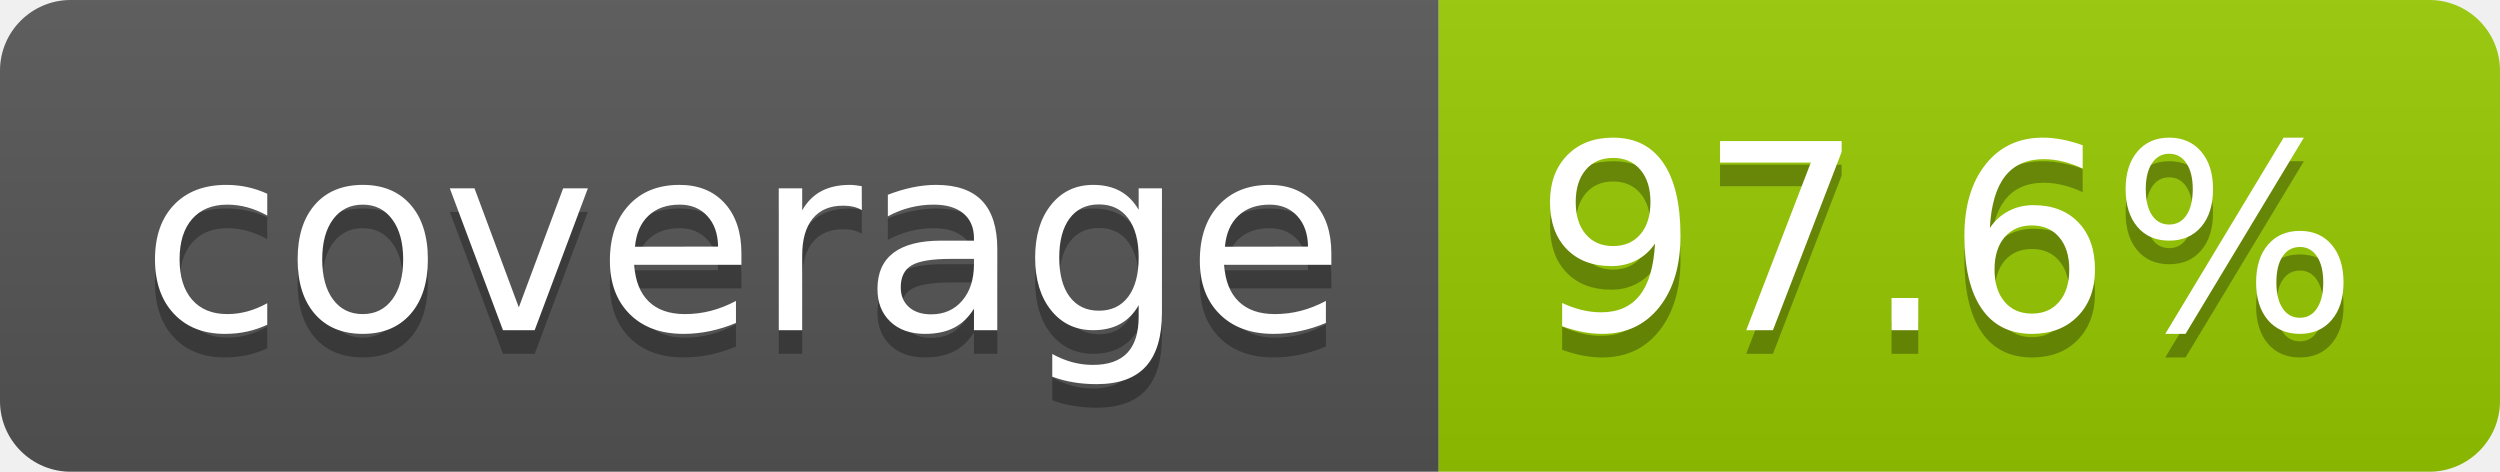
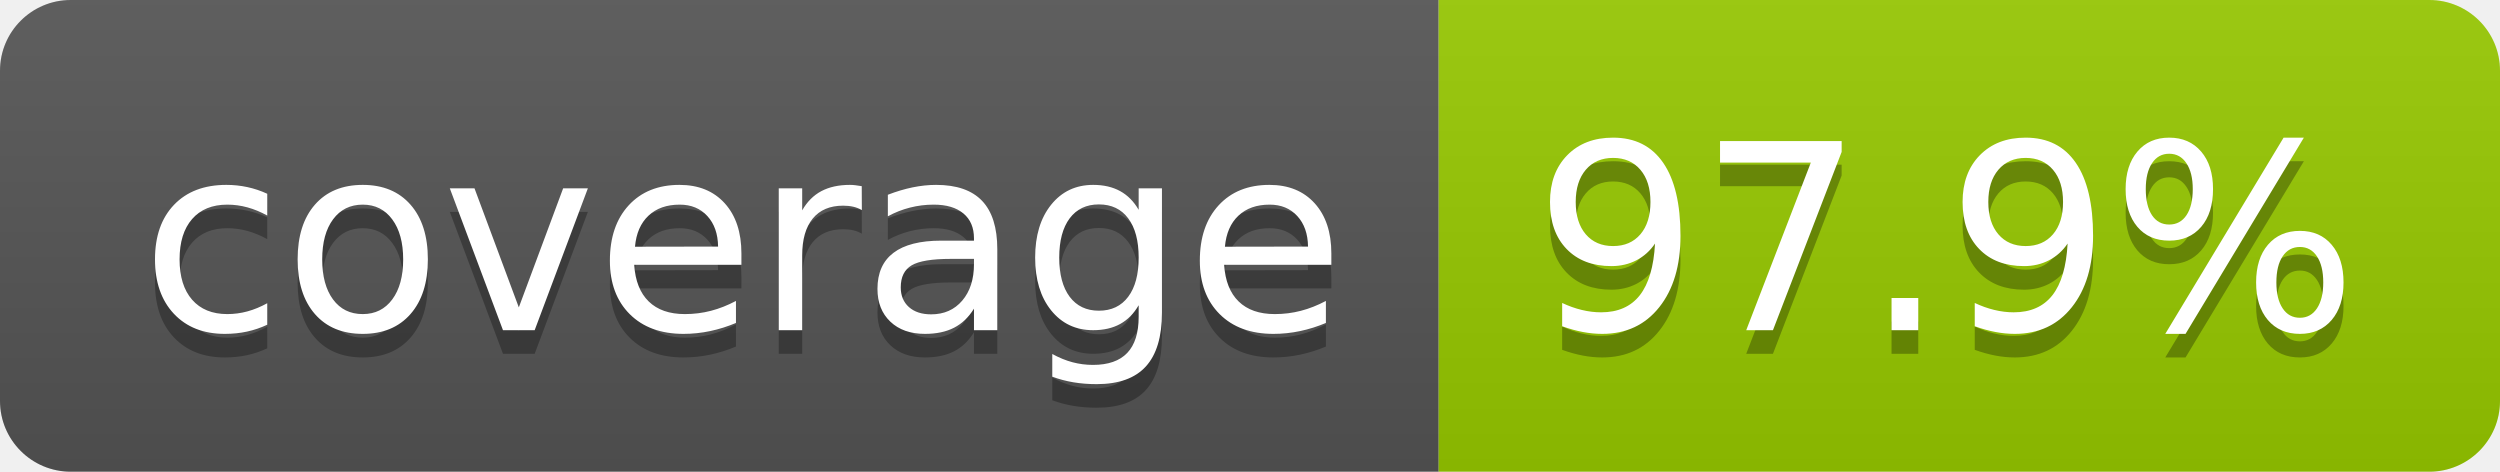
- <svg xmlns="http://www.w3.org/2000/svg" width="106" height="20" role="img" aria-label="coverage: 97.6%">
+ <svg xmlns="http://www.w3.org/2000/svg" width="106" height="20" role="img" aria-label="coverage: 97.9%">
  <linearGradient id="s" x2="0" y2="100%">
    <stop offset="0" stop-color="#bbb" stop-opacity=".1" />
    <stop offset="1" stop-opacity=".1" />
  </linearGradient>
  <clipPath id="r">
    <rect width="106" height="20" rx="3" fill="#fff" />
  </clipPath>
  <g clip-path="url(#r)">
    <rect width="61" height="20" fill="#555" />
    <rect x="61" width="45" height="20" fill="#97ca00" />
    <rect width="106" height="20" fill="url(#s)" />
  </g>
  <g fill="#fff" text-anchor="middle" font-family="Verdana,Geneva,DejaVu Sans,sans-serif" text-rendering="geometricPrecision" font-size="110">
    <text aria-hidden="true" x="315" y="150" fill="#010101" fill-opacity=".3" transform="scale(.1)" textLength="510">coverage</text>
    <text x="315" y="140" transform="scale(.1)" fill="#fff" textLength="510">coverage</text>
-     <text aria-hidden="true" x="825" y="150" fill="#010101" fill-opacity=".3" transform="scale(.1)" textLength="350">97.6%</text>
-     <text x="825" y="140" transform="scale(.1)" fill="#fff" textLength="350">97.6%</text>
+     <text aria-hidden="true" x="825" y="150" fill="#010101" fill-opacity=".3" transform="scale(.1)" textLength="350">97.9%</text>
+     <text x="825" y="140" transform="scale(.1)" fill="#fff" textLength="350">97.9%</text>
  </g>
</svg>
